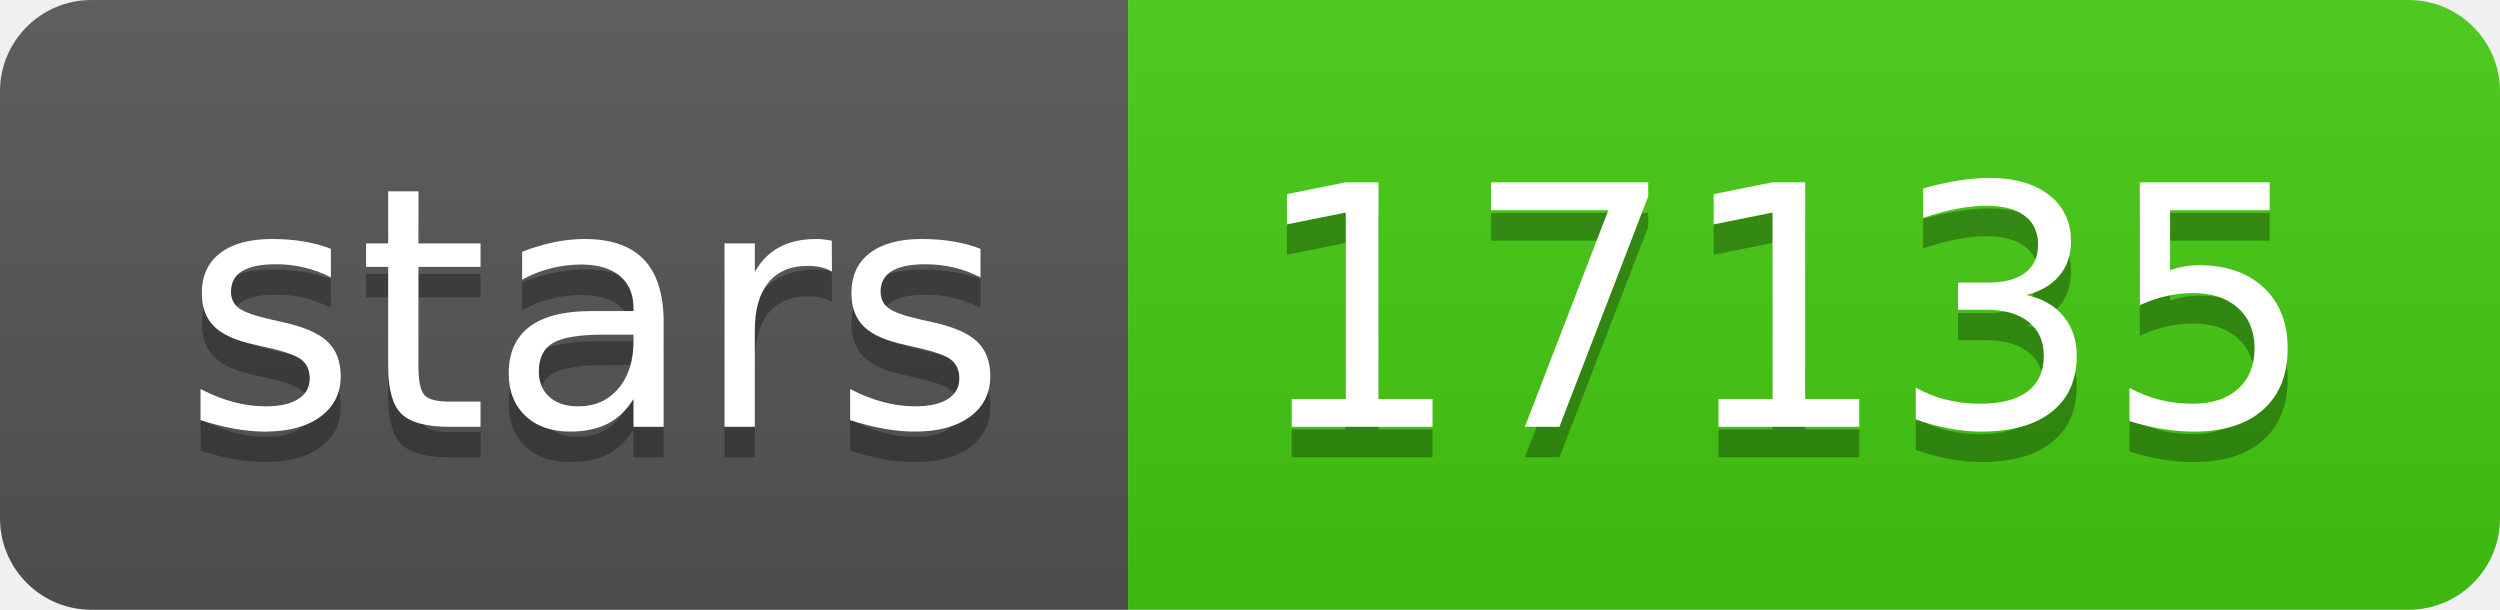
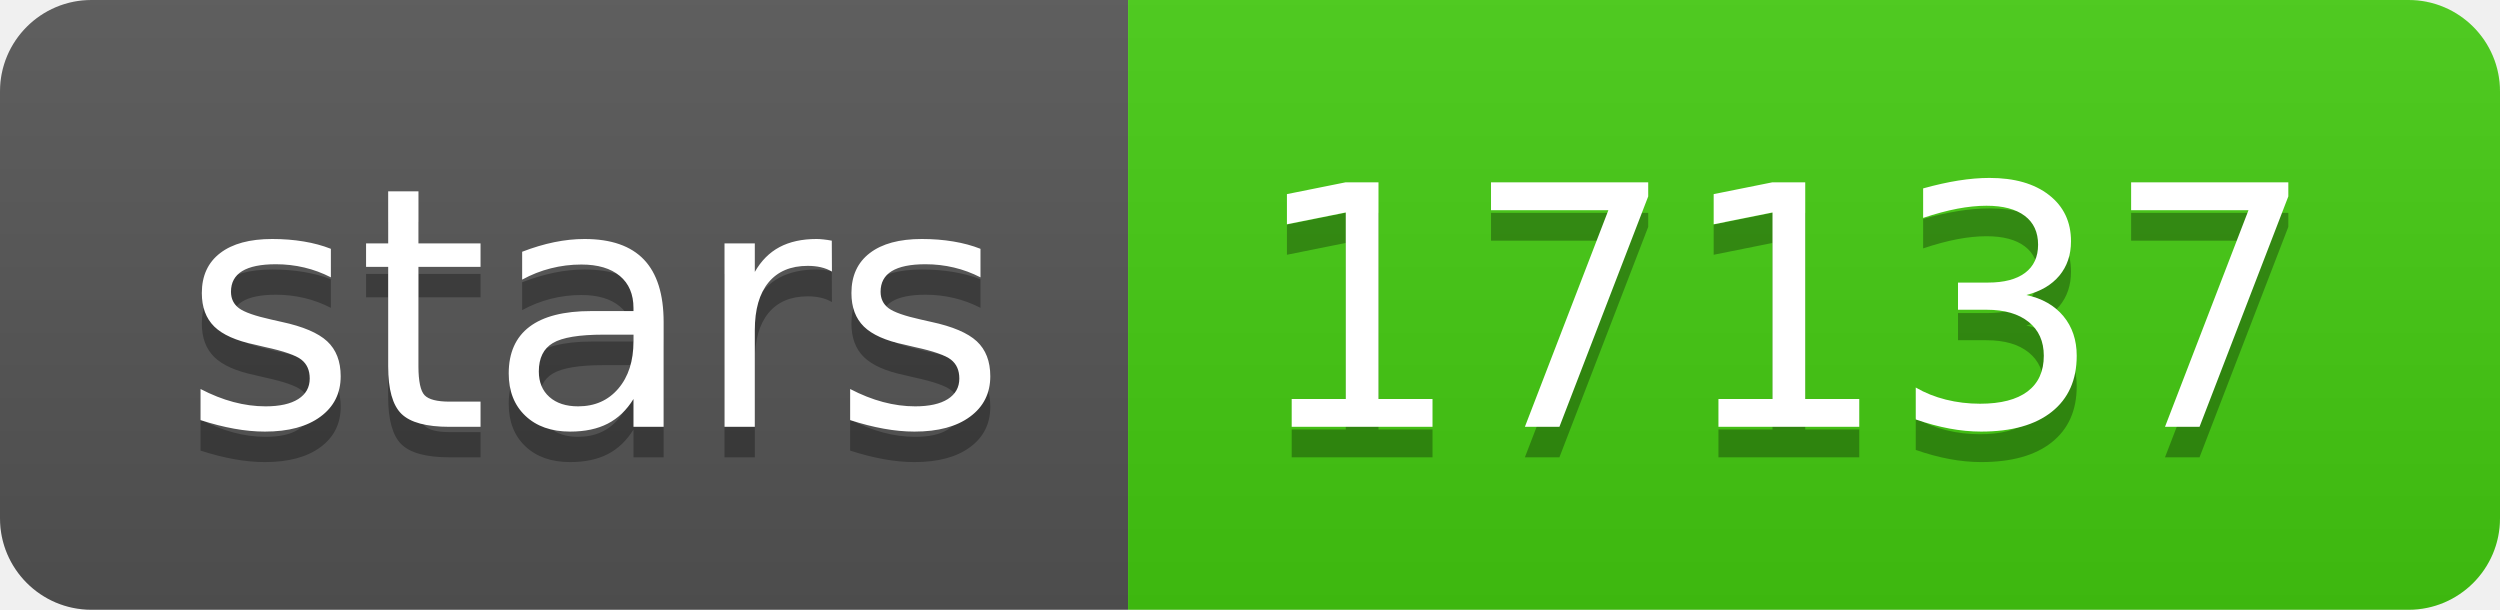
- <svg xmlns="http://www.w3.org/2000/svg" width="82" height="20" role="img" aria-label="stars: 17135">
+ <svg xmlns="http://www.w3.org/2000/svg" width="82" height="20" role="img" aria-label="stars: 17137">
  <linearGradient id="s" x2="0" y2="100%">
    <stop offset="0" stop-color="#bbb" stop-opacity=".1" />
    <stop offset="1" stop-opacity=".1" />
  </linearGradient>
  <clipPath id="r">
    <rect width="82" height="20" rx="3" fill="#fff" />
  </clipPath>
  <g clip-path="url(#r)">
    <rect width="37" height="20" fill="#555" />
    <rect x="37" width="45" height="20" fill="#4c1" />
    <rect width="82" height="20" fill="url(#s)" />
  </g>
  <g fill="#fff" text-anchor="middle" font-family="Verdana,Geneva,DejaVu Sans,sans-serif" text-rendering="geometricPrecision" font-size="110">
    <text aria-hidden="true" x="195" y="150" fill="#010101" fill-opacity=".3" transform="scale(.1)" textLength="270">stars</text>
    <text x="195" y="140" transform="scale(.1)" fill="#fff" textLength="270">stars</text>
-     <text aria-hidden="true" x="585" y="150" fill="#010101" fill-opacity=".3" transform="scale(.1)" textLength="350">17135</text>
-     <text x="585" y="140" transform="scale(.1)" fill="#fff" textLength="350">17135</text>
+     <text aria-hidden="true" x="585" y="150" fill="#010101" fill-opacity=".3" transform="scale(.1)" textLength="350">17137</text>
+     <text x="585" y="140" transform="scale(.1)" fill="#fff" textLength="350">17137</text>
  </g>
</svg>
